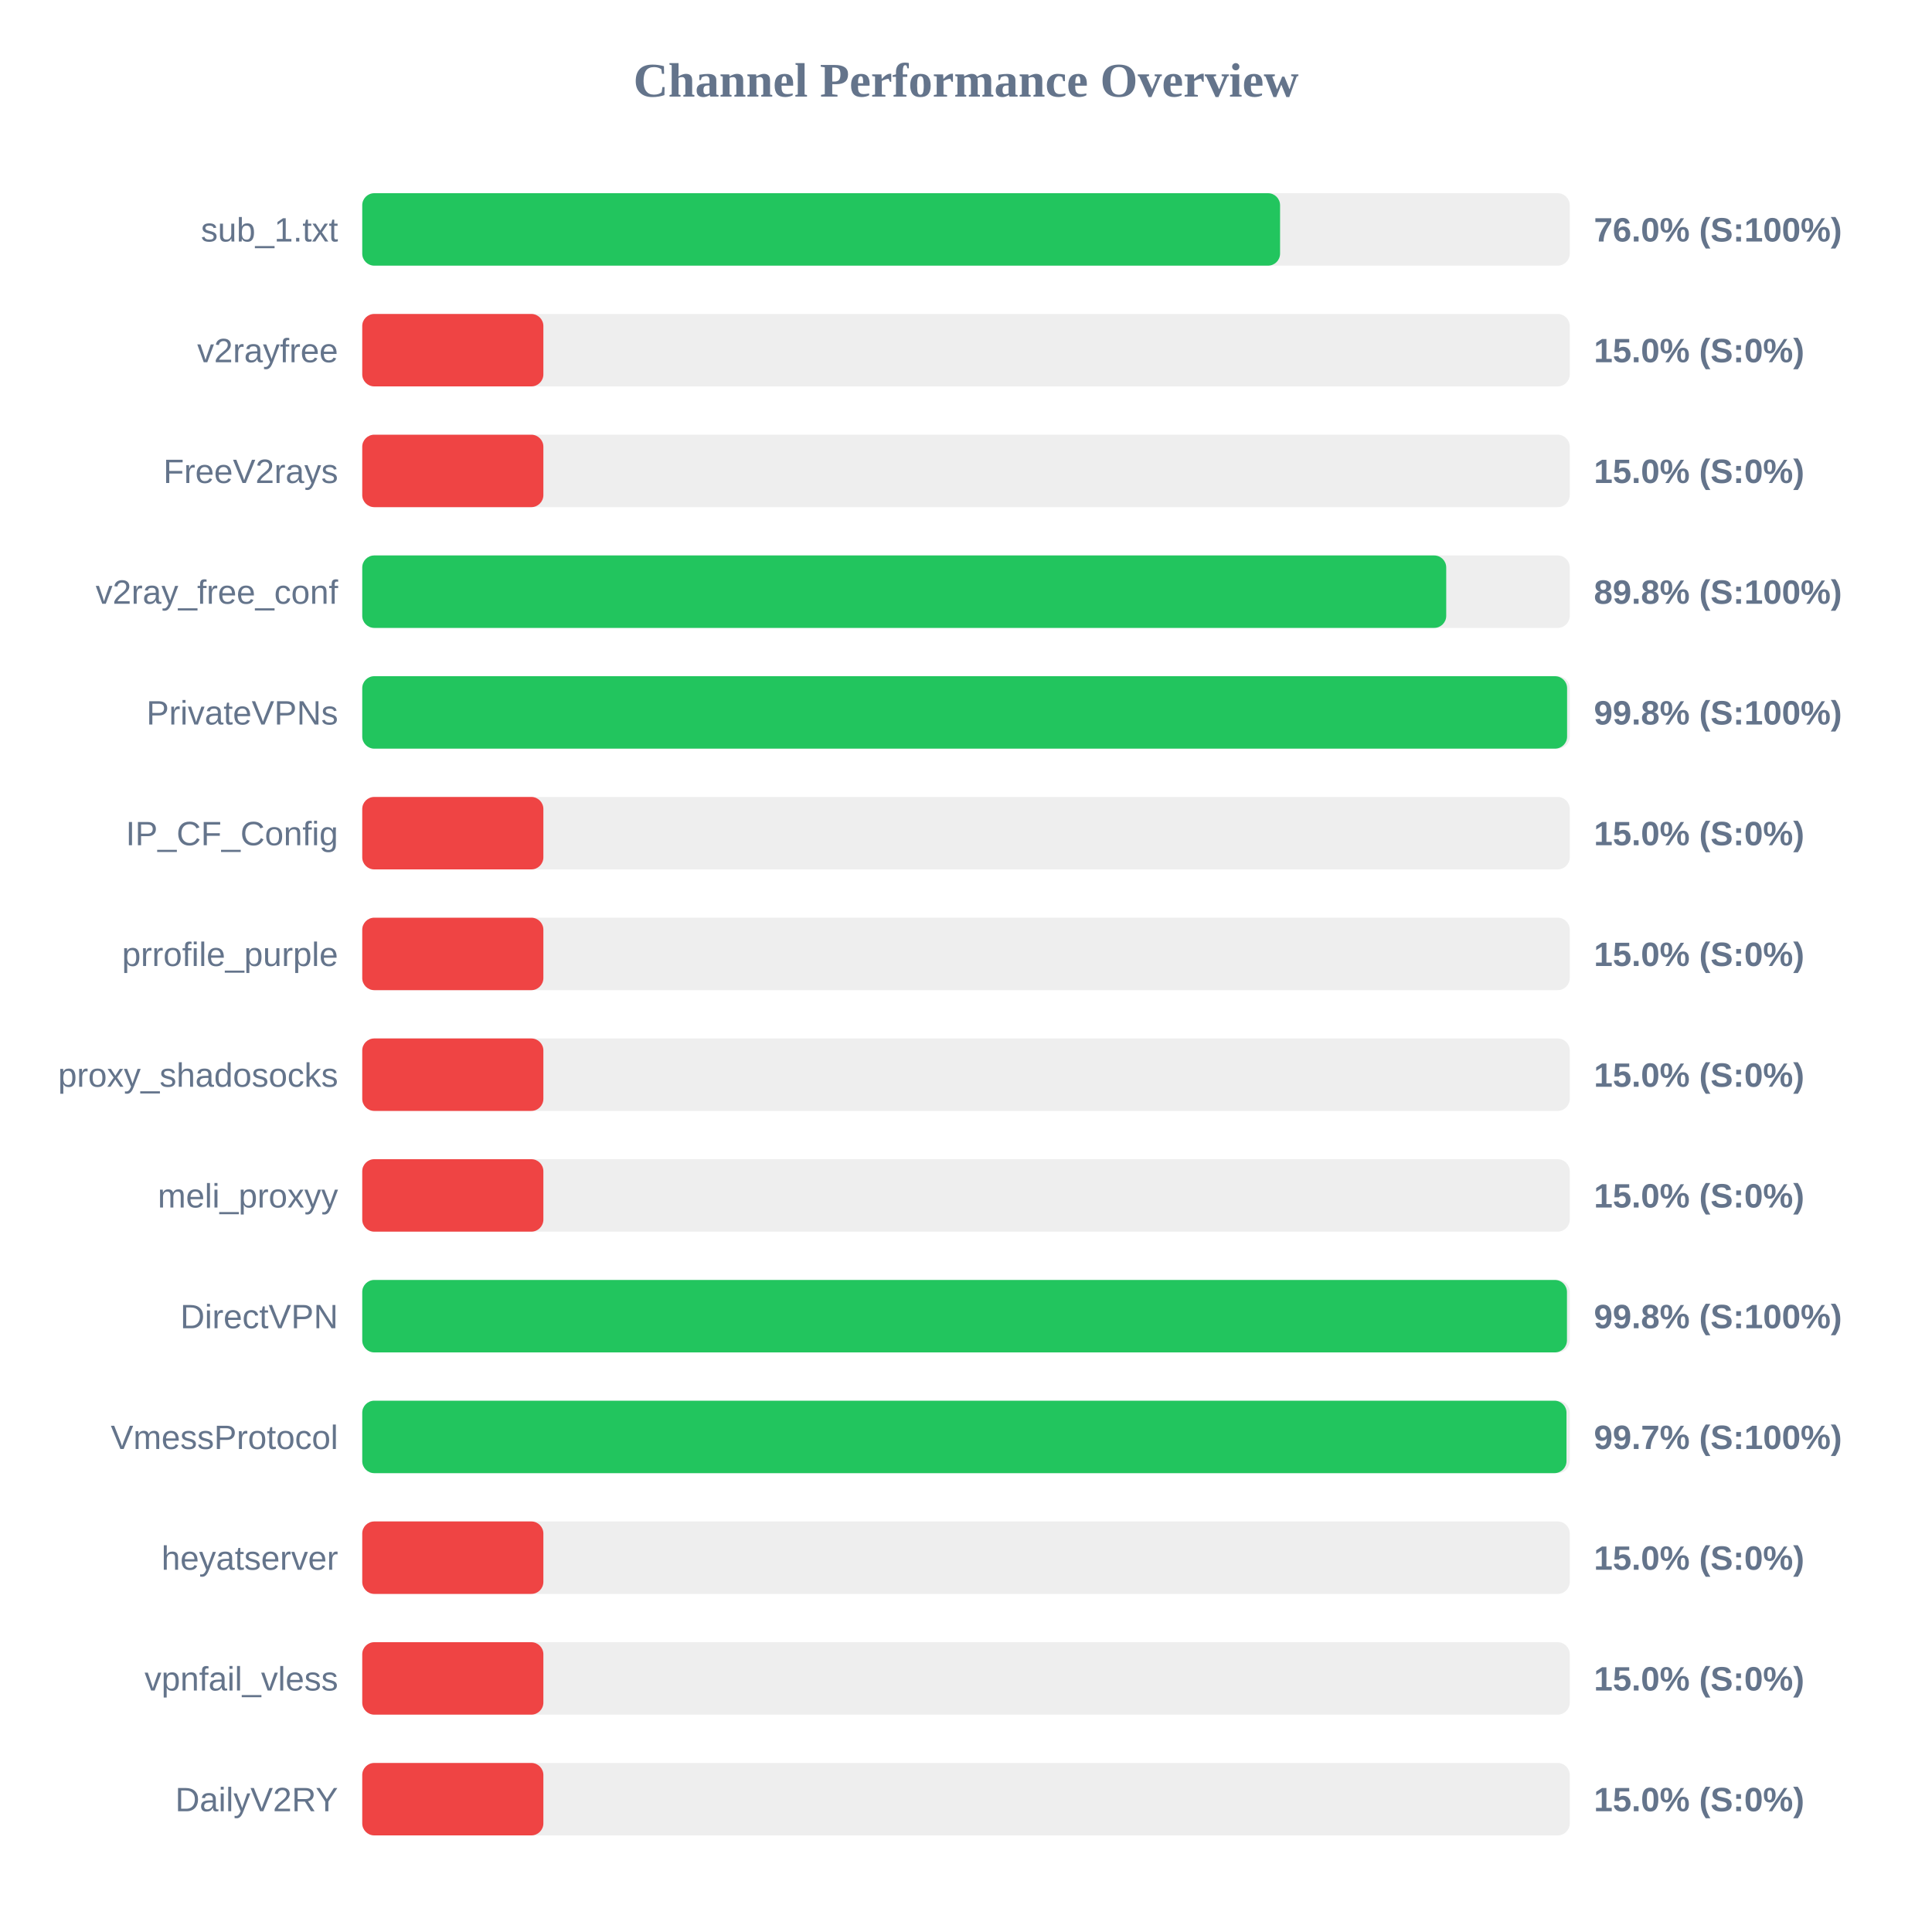
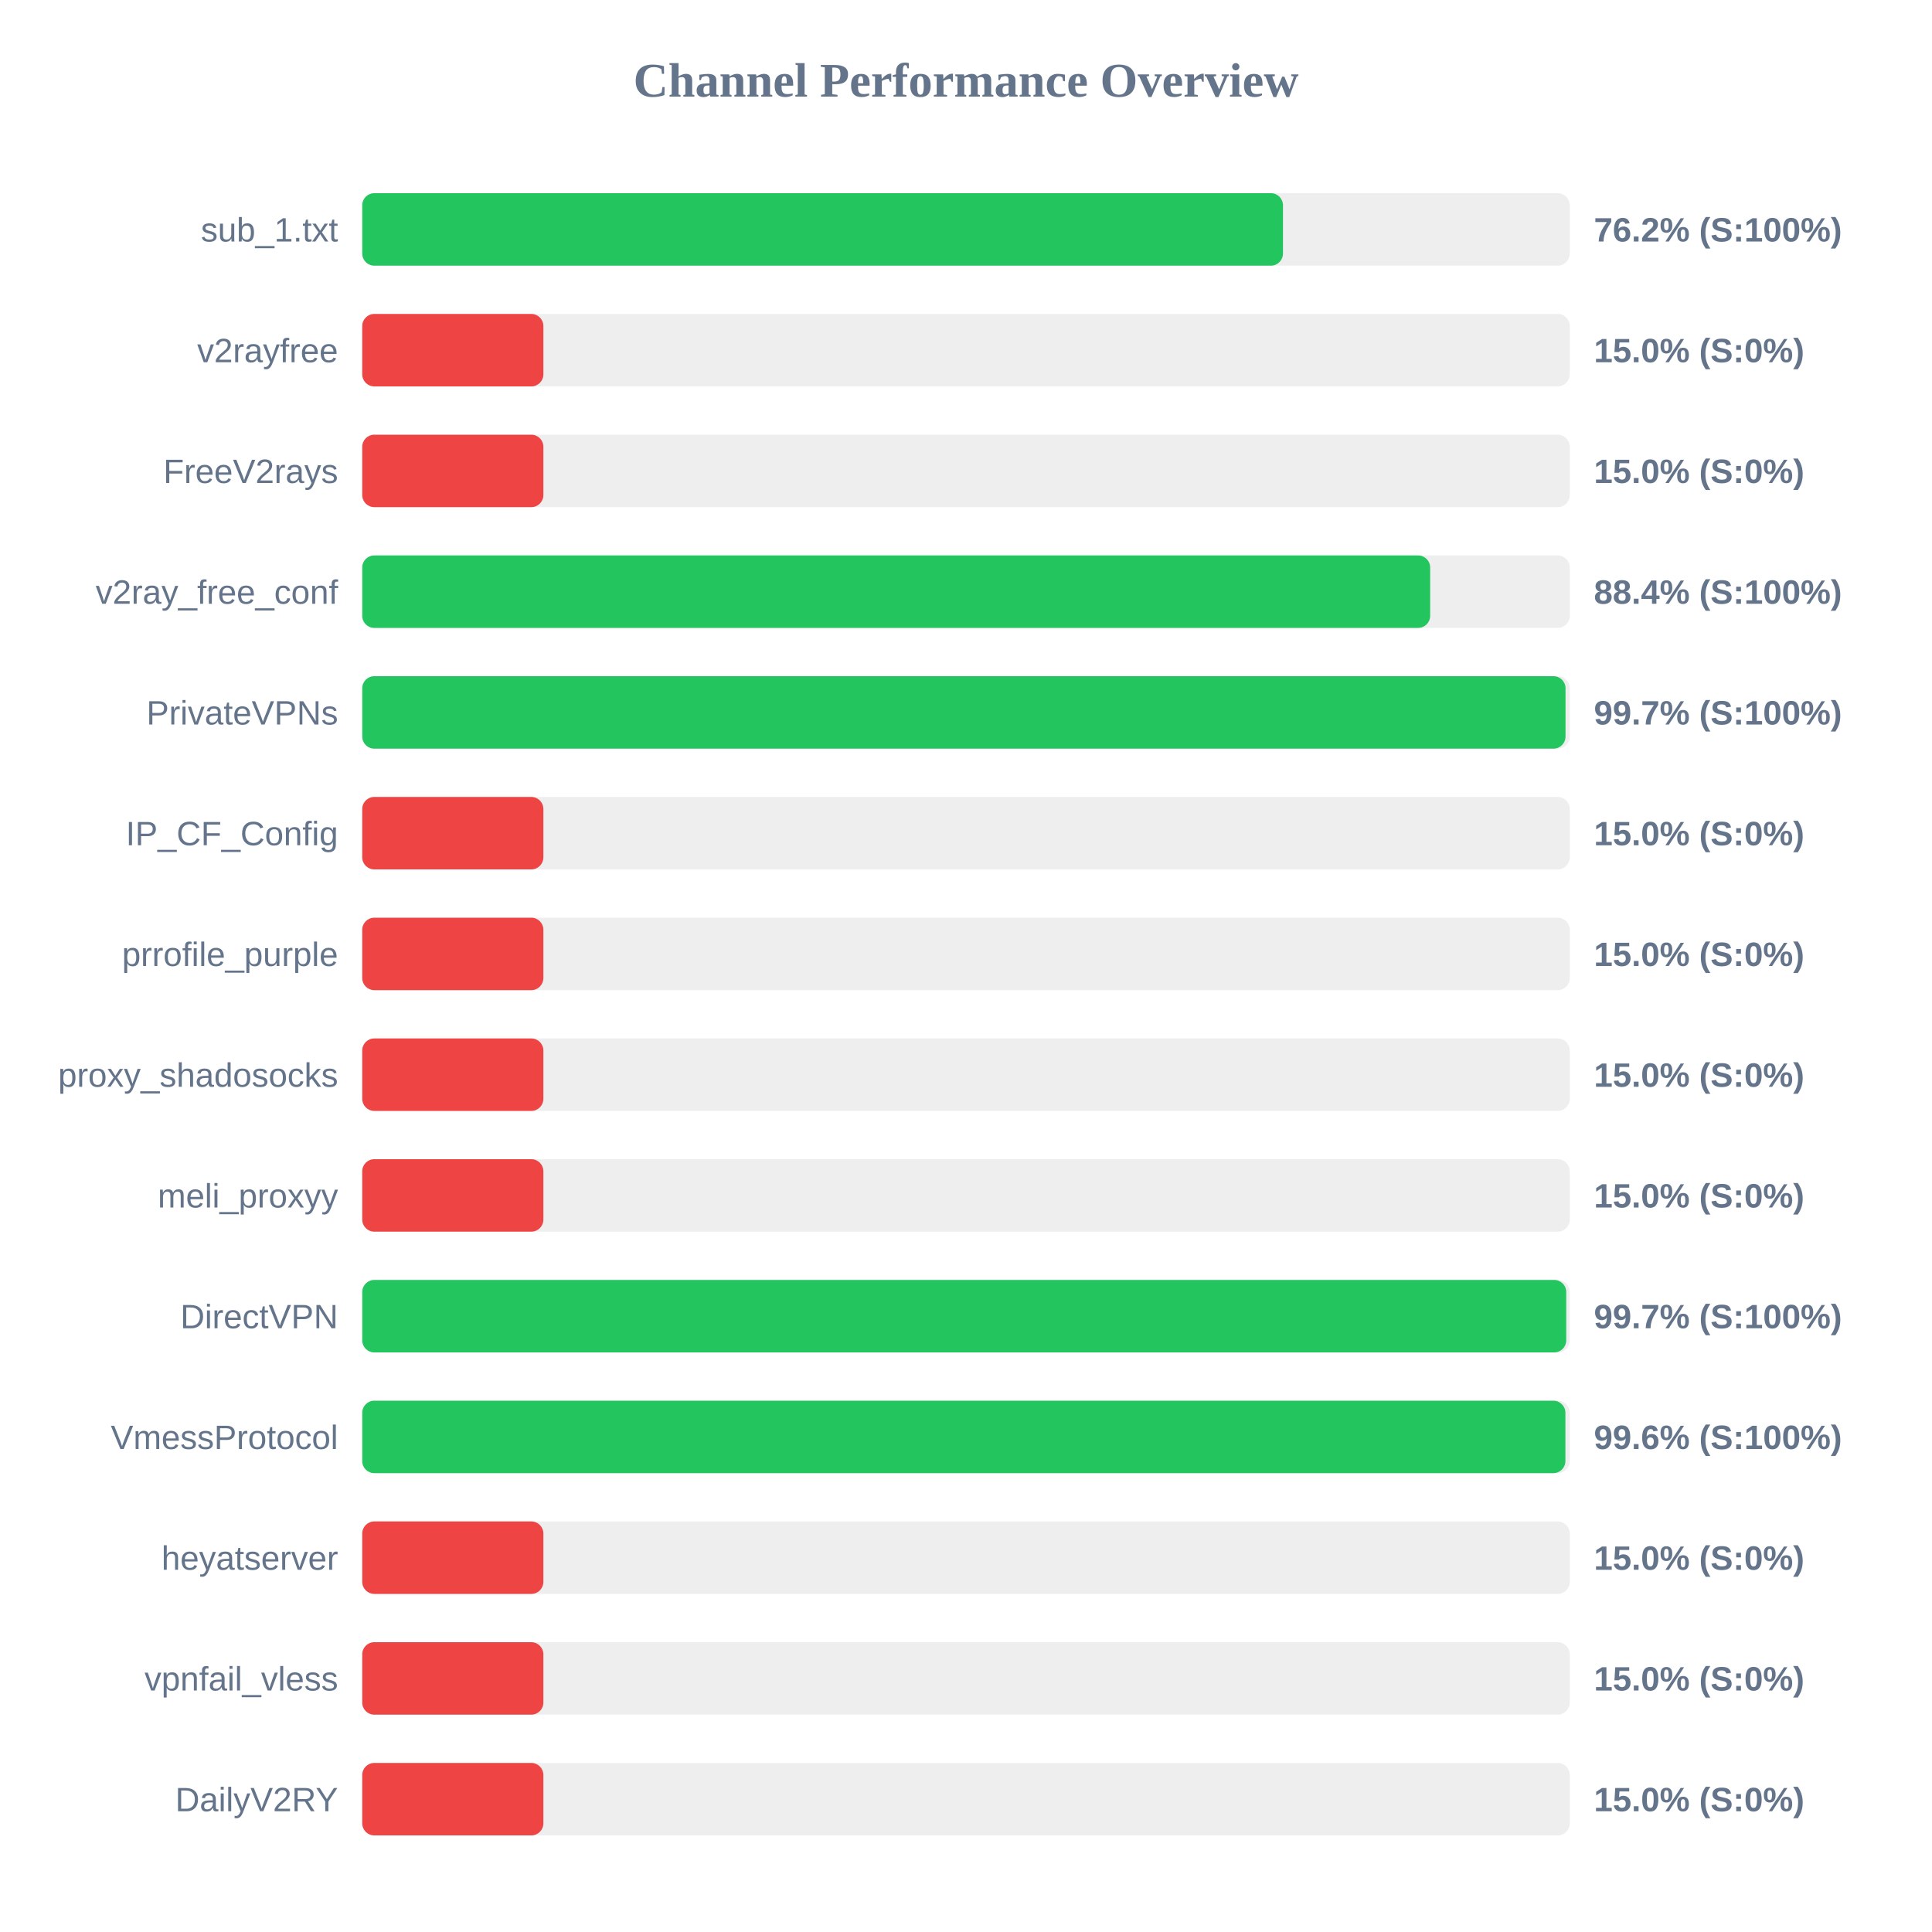
<svg xmlns="http://www.w3.org/2000/svg" width="800" height="800" version="1.1">
  <style>
        .row { font: 14px Arial; fill: #64748b; }
        .score { font: bold 14px Arial; fill: #64748b; }
    </style>
  <text x="400" y="40" text-anchor="middle" font-size="20px" font-weight="bold" fill="#64748b">Channel Performance Overview</text>
  <rect x="150" y="80" width="500" height="30" fill="#eee" rx="5" />
-   <rect x="150" y="80" width="380.05" height="30" fill="#22c55e" rx="5" />
+   <rect x="150" y="80" width="381.25" height="30" fill="#22c55e" rx="5" />
  <text x="140" y="100" text-anchor="end" class="row">sub_1.txt</text>
-   <text x="660" y="100" text-anchor="start" class="score">76.0% (S:100%)</text>
+   <text x="660" y="100" text-anchor="start" class="score">76.2% (S:100%)</text>
  <rect x="150" y="130" width="500" height="30" fill="#eee" rx="5" />
  <rect x="150" y="130" width="75.0" height="30" fill="#ef4444" rx="5" />
  <text x="140" y="150" text-anchor="end" class="row">v2rayfree</text>
  <text x="660" y="150" text-anchor="start" class="score">15.0% (S:0%)</text>
  <rect x="150" y="180" width="500" height="30" fill="#eee" rx="5" />
  <rect x="150" y="180" width="75.0" height="30" fill="#ef4444" rx="5" />
  <text x="140" y="200" text-anchor="end" class="row">FreeV2rays</text>
  <text x="660" y="200" text-anchor="start" class="score">15.0% (S:0%)</text>
  <rect x="150" y="230" width="500" height="30" fill="#eee" rx="5" />
-   <rect x="150" y="230" width="448.85" height="30" fill="#22c55e" rx="5" />
+   <rect x="150" y="230" width="442.2" height="30" fill="#22c55e" rx="5" />
  <text x="140" y="250" text-anchor="end" class="row">v2ray_free_conf</text>
-   <text x="660" y="250" text-anchor="start" class="score">89.8% (S:100%)</text>
+   <text x="660" y="250" text-anchor="start" class="score">88.4% (S:100%)</text>
  <rect x="150" y="280" width="500" height="30" fill="#eee" rx="5" />
-   <rect x="150" y="280" width="498.9" height="30" fill="#22c55e" rx="5" />
+   <rect x="150" y="280" width="498.25" height="30" fill="#22c55e" rx="5" />
  <text x="140" y="300" text-anchor="end" class="row">PrivateVPNs</text>
-   <text x="660" y="300" text-anchor="start" class="score">99.8% (S:100%)</text>
+   <text x="660" y="300" text-anchor="start" class="score">99.7% (S:100%)</text>
  <rect x="150" y="330" width="500" height="30" fill="#eee" rx="5" />
  <rect x="150" y="330" width="75.0" height="30" fill="#ef4444" rx="5" />
  <text x="140" y="350" text-anchor="end" class="row">IP_CF_Config</text>
  <text x="660" y="350" text-anchor="start" class="score">15.0% (S:0%)</text>
  <rect x="150" y="380" width="500" height="30" fill="#eee" rx="5" />
  <rect x="150" y="380" width="75.0" height="30" fill="#ef4444" rx="5" />
  <text x="140" y="400" text-anchor="end" class="row">prrofile_purple</text>
  <text x="660" y="400" text-anchor="start" class="score">15.0% (S:0%)</text>
  <rect x="150" y="430" width="500" height="30" fill="#eee" rx="5" />
  <rect x="150" y="430" width="75.0" height="30" fill="#ef4444" rx="5" />
  <text x="140" y="450" text-anchor="end" class="row">proxy_shadosocks</text>
  <text x="660" y="450" text-anchor="start" class="score">15.0% (S:0%)</text>
  <rect x="150" y="480" width="500" height="30" fill="#eee" rx="5" />
  <rect x="150" y="480" width="75.0" height="30" fill="#ef4444" rx="5" />
  <text x="140" y="500" text-anchor="end" class="row">meli_proxyy</text>
  <text x="660" y="500" text-anchor="start" class="score">15.0% (S:0%)</text>
  <rect x="150" y="530" width="500" height="30" fill="#eee" rx="5" />
-   <rect x="150" y="530" width="498.85" height="30" fill="#22c55e" rx="5" />
+   <rect x="150" y="530" width="498.55" height="30" fill="#22c55e" rx="5" />
  <text x="140" y="550" text-anchor="end" class="row">DirectVPN</text>
-   <text x="660" y="550" text-anchor="start" class="score">99.8% (S:100%)</text>
+   <text x="660" y="550" text-anchor="start" class="score">99.7% (S:100%)</text>
  <rect x="150" y="580" width="500" height="30" fill="#eee" rx="5" />
-   <rect x="150" y="580" width="498.65" height="30" fill="#22c55e" rx="5" />
+   <rect x="150" y="580" width="498.2" height="30" fill="#22c55e" rx="5" />
  <text x="140" y="600" text-anchor="end" class="row">VmessProtocol</text>
-   <text x="660" y="600" text-anchor="start" class="score">99.7% (S:100%)</text>
+   <text x="660" y="600" text-anchor="start" class="score">99.6% (S:100%)</text>
  <rect x="150" y="630" width="500" height="30" fill="#eee" rx="5" />
  <rect x="150" y="630" width="75.0" height="30" fill="#ef4444" rx="5" />
  <text x="140" y="650" text-anchor="end" class="row">heyatserver</text>
  <text x="660" y="650" text-anchor="start" class="score">15.0% (S:0%)</text>
  <rect x="150" y="680" width="500" height="30" fill="#eee" rx="5" />
  <rect x="150" y="680" width="75.0" height="30" fill="#ef4444" rx="5" />
  <text x="140" y="700" text-anchor="end" class="row">vpnfail_vless</text>
  <text x="660" y="700" text-anchor="start" class="score">15.0% (S:0%)</text>
  <rect x="150" y="730" width="500" height="30" fill="#eee" rx="5" />
  <rect x="150" y="730" width="75.0" height="30" fill="#ef4444" rx="5" />
  <text x="140" y="750" text-anchor="end" class="row">DailyV2RY</text>
  <text x="660" y="750" text-anchor="start" class="score">15.0% (S:0%)</text>
</svg>
